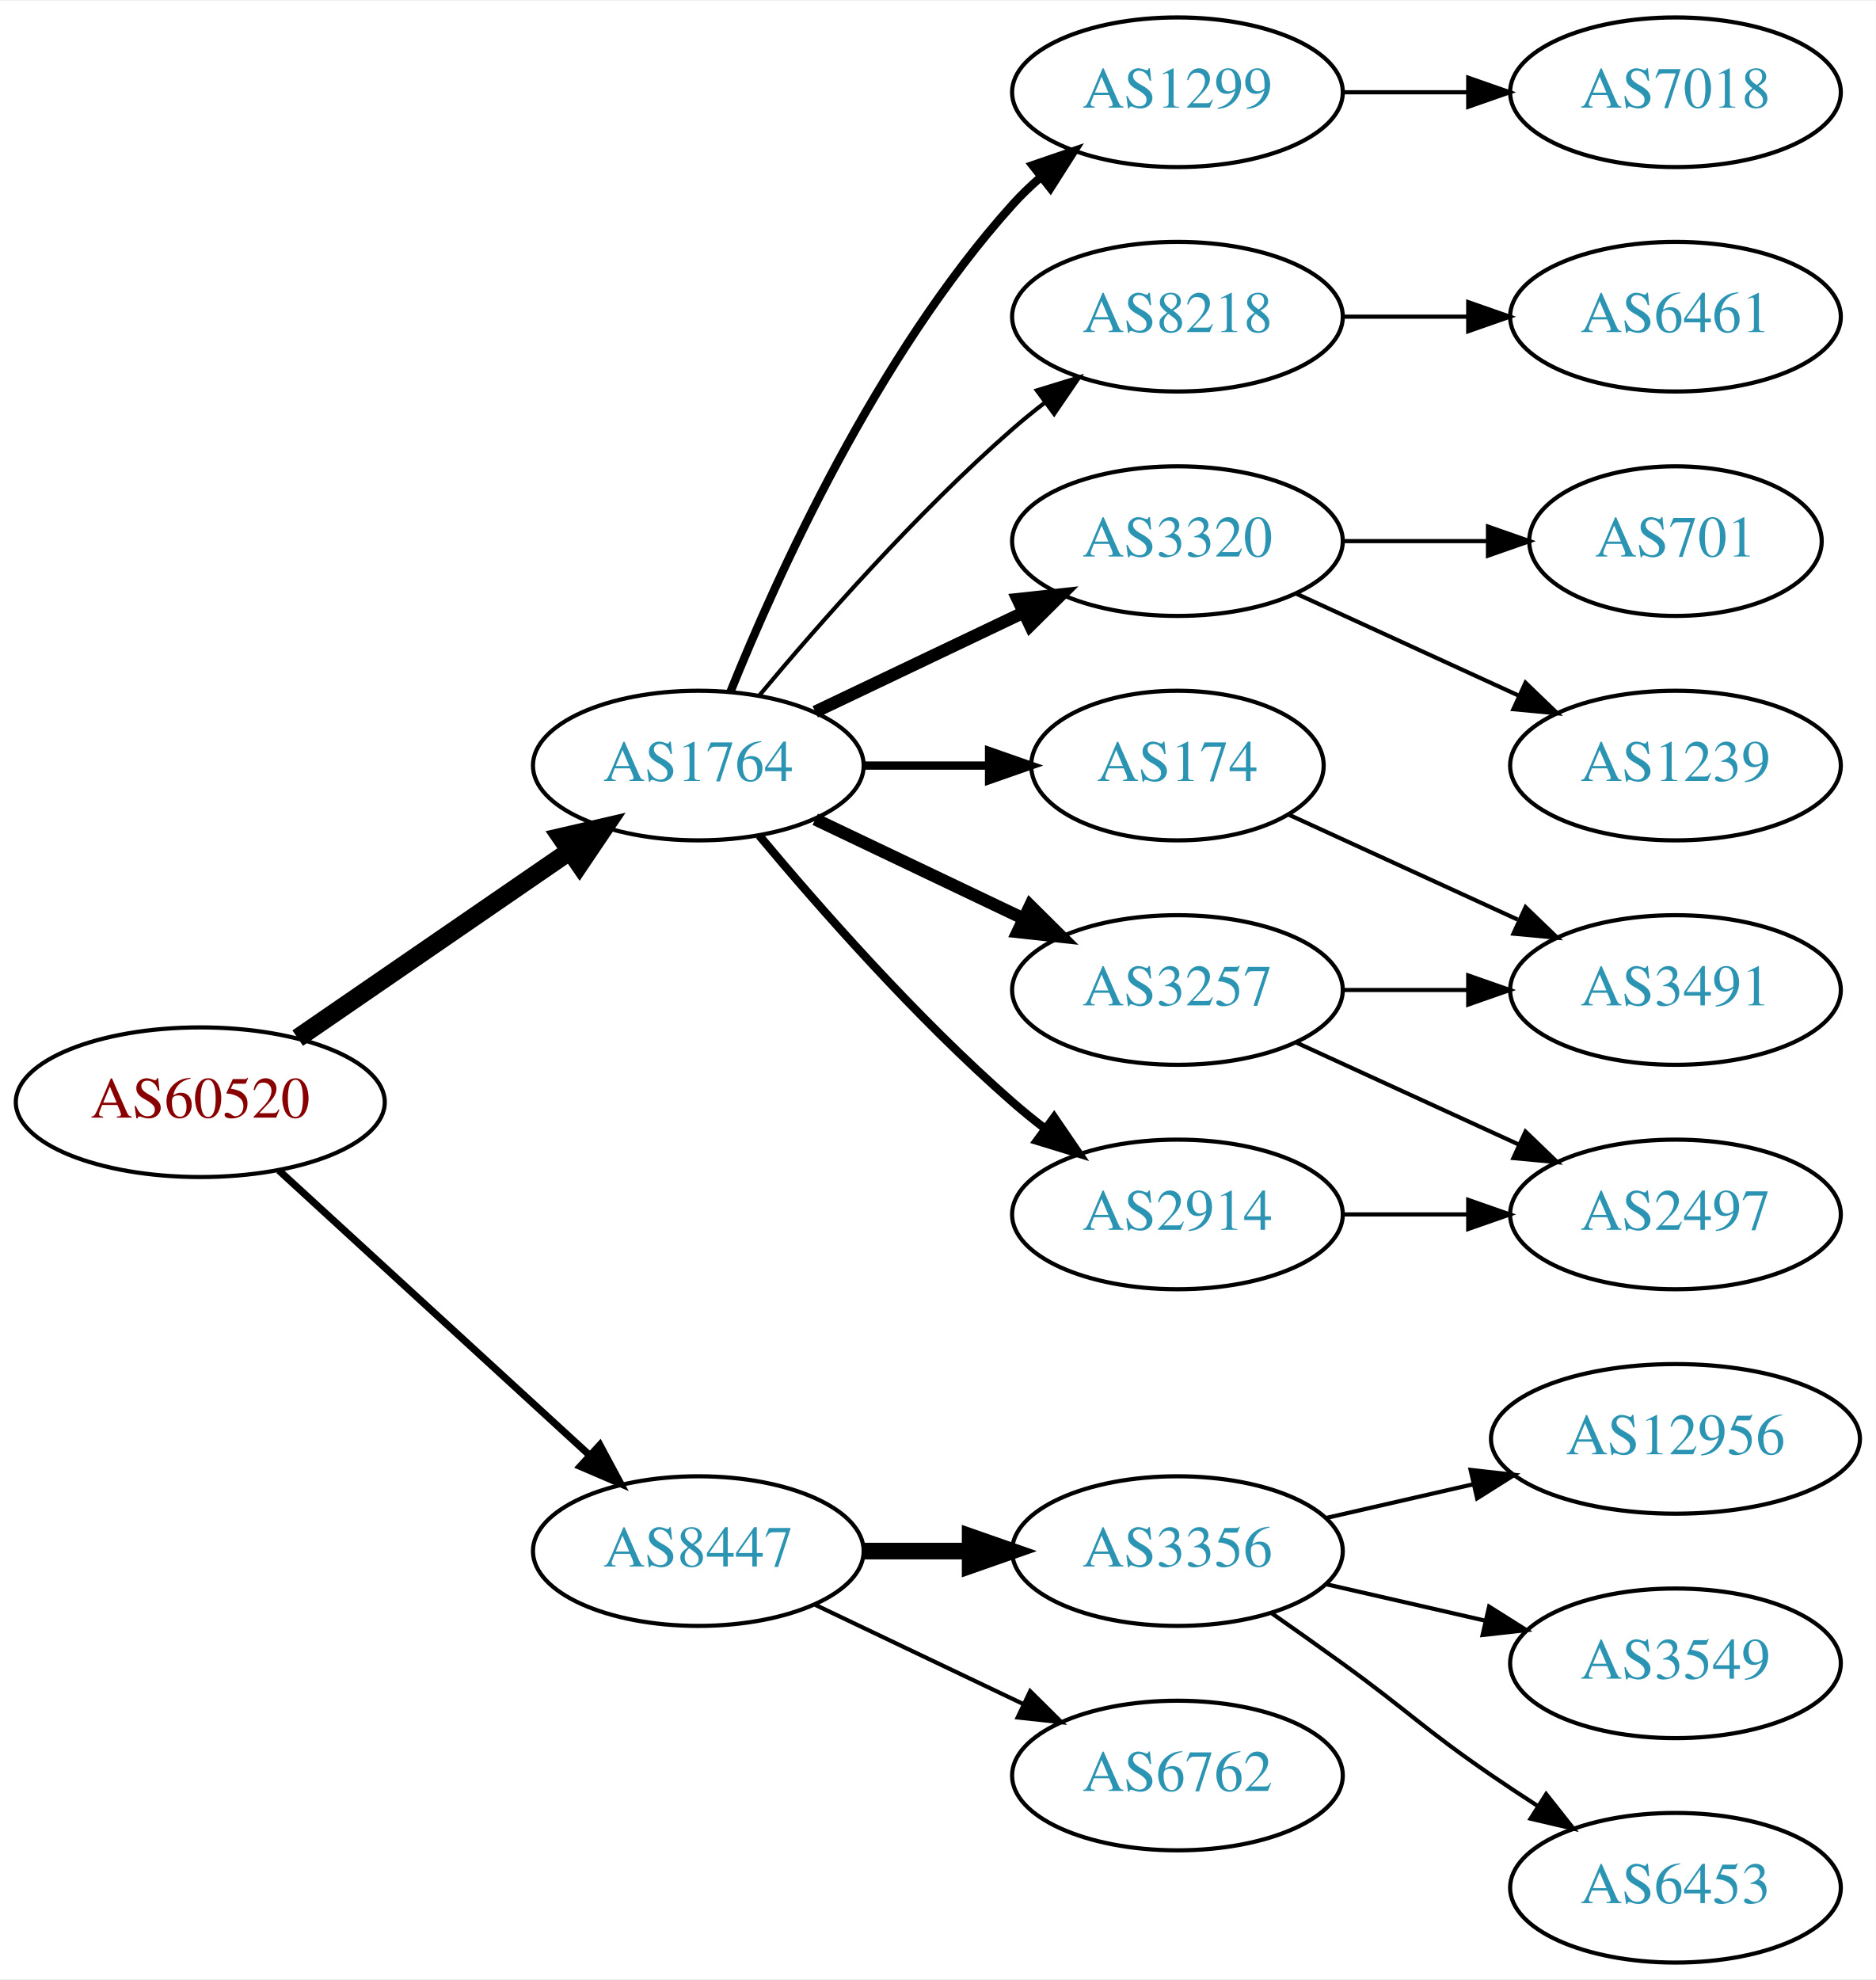
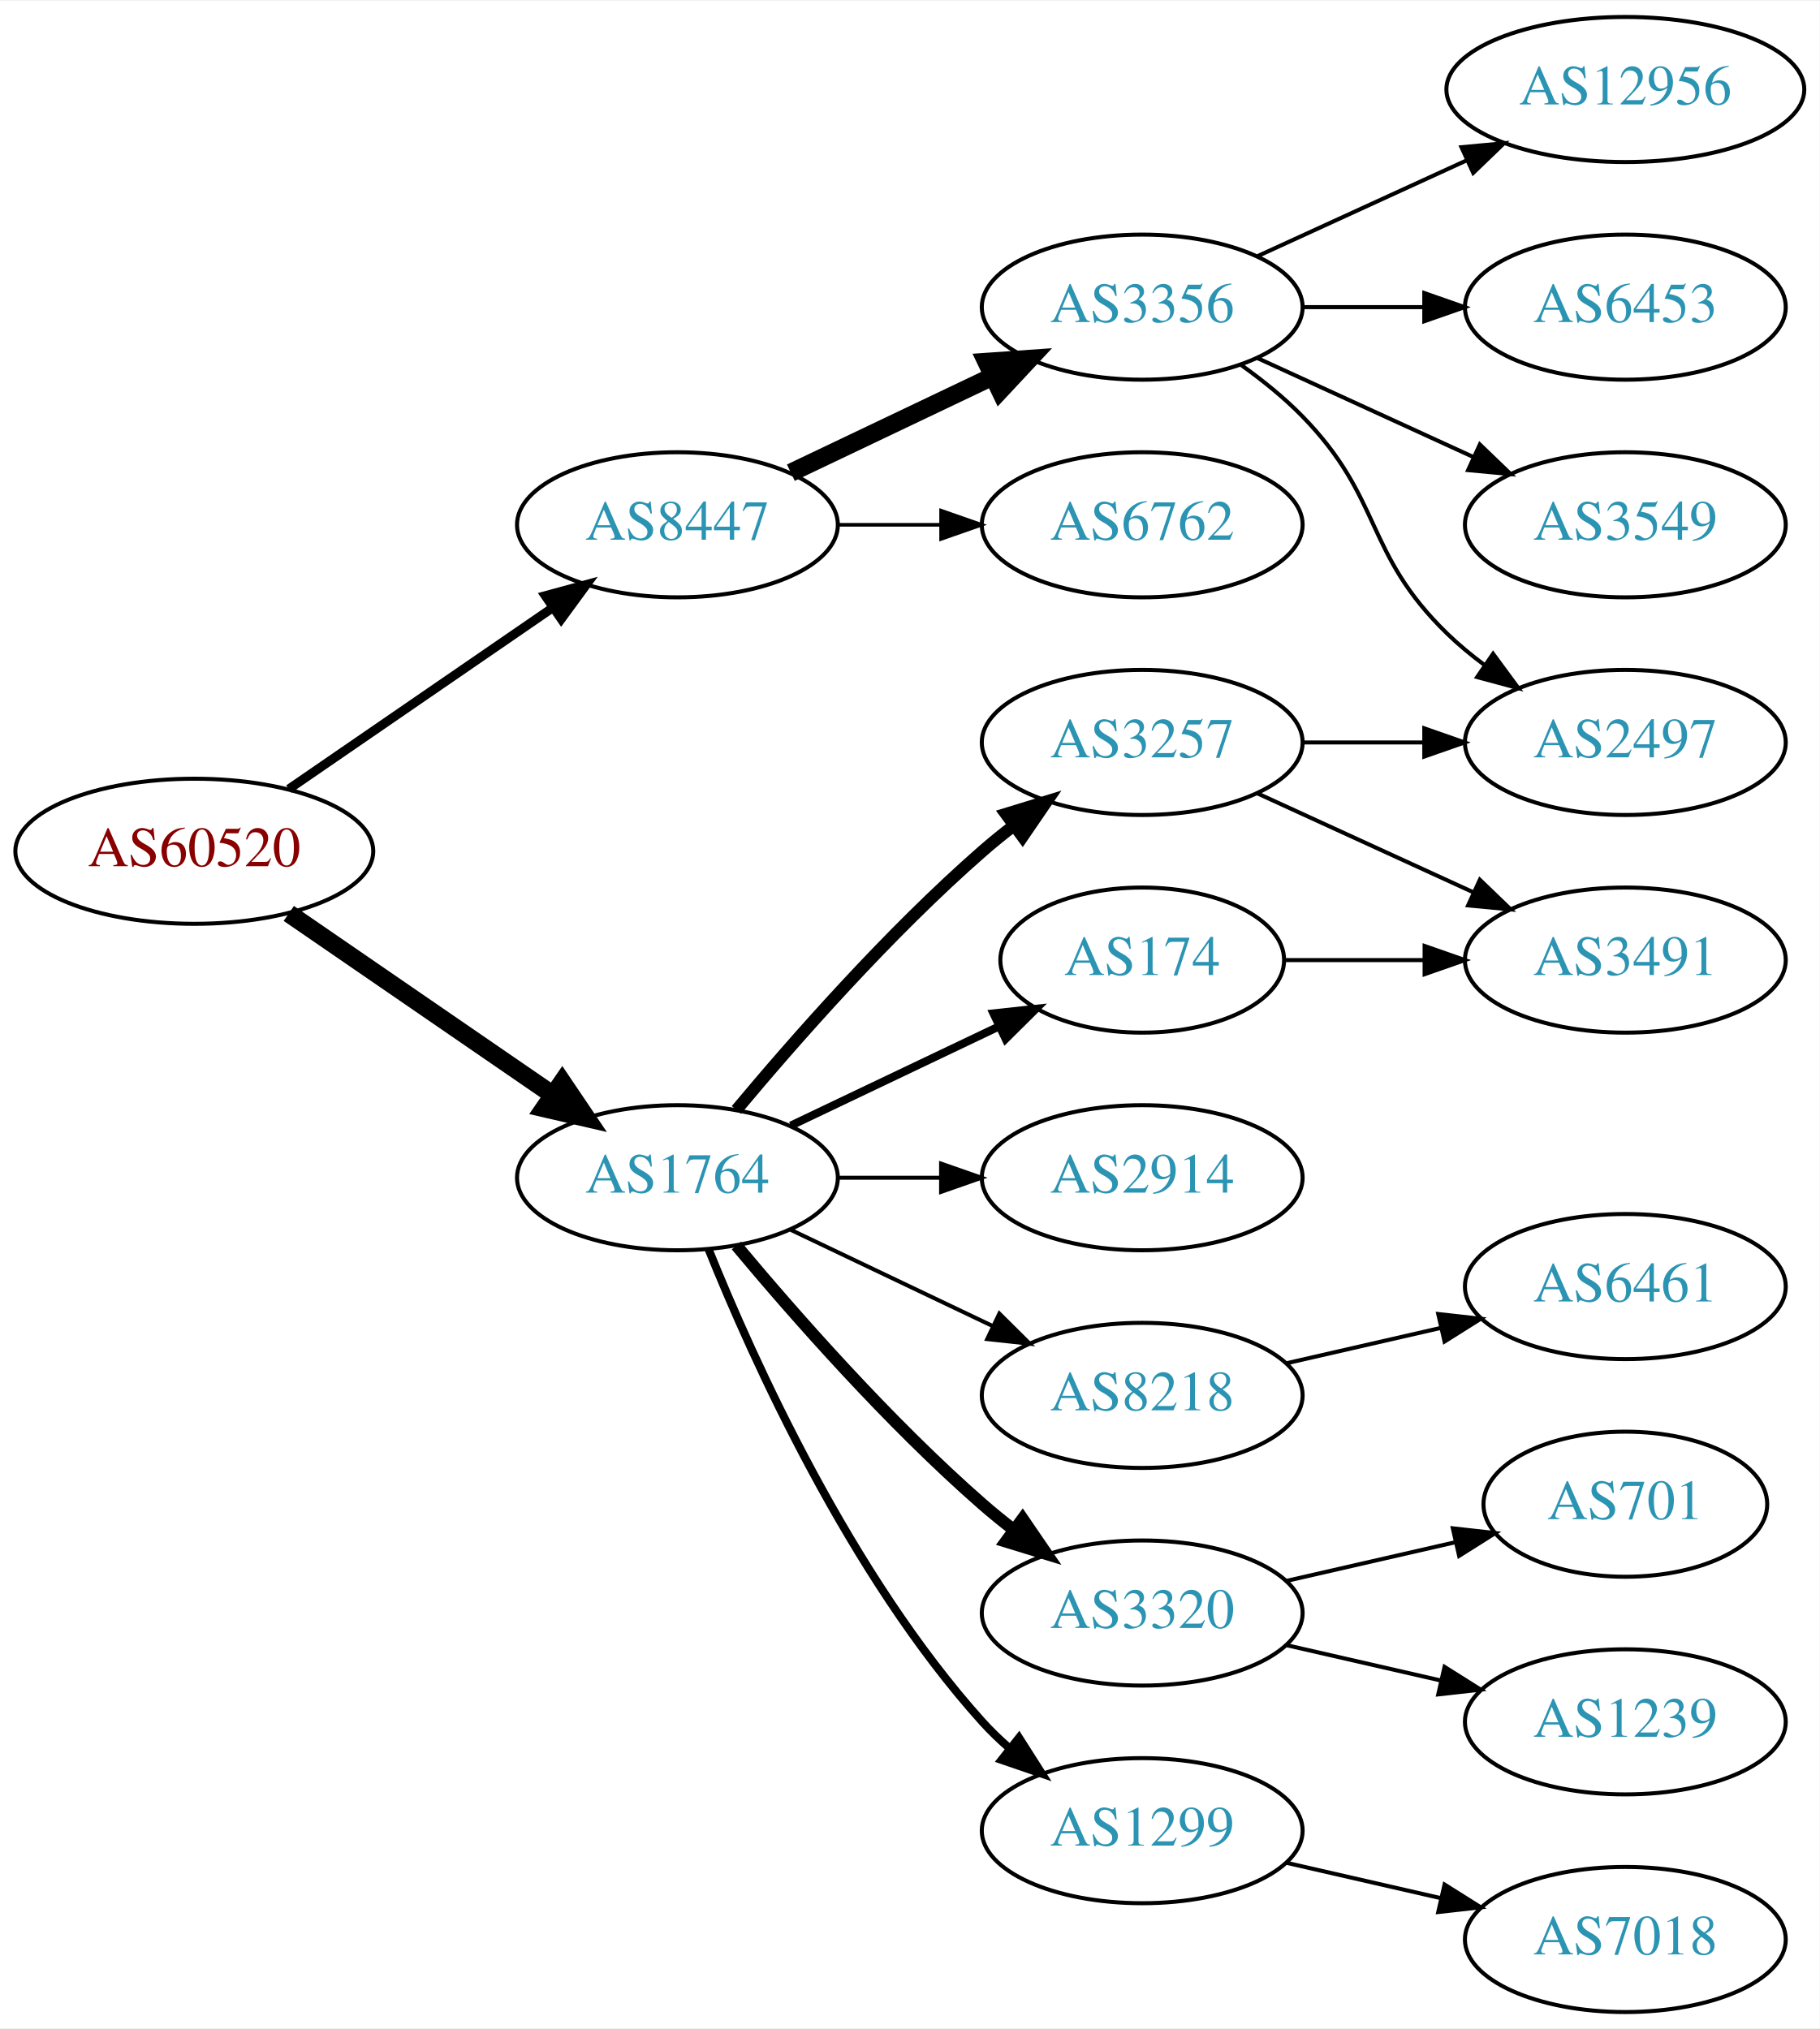
- <svg xmlns="http://www.w3.org/2000/svg" xmlns:xlink="http://www.w3.org/1999/xlink" width="451pt" height="476pt" viewBox="0.00 0.00 451.37 476.00">
-   <g id="graph0" class="graph" transform="scale(1 1) rotate(0) translate(4 472)">
-     <polygon fill="white" stroke="none" points="-4,4 -4,-472 447.37,-472 447.37,4 -4,4" />
+ <svg xmlns="http://www.w3.org/2000/svg" xmlns:xlink="http://www.w3.org/1999/xlink" width="451pt" height="503pt" viewBox="0.00 0.00 451.37 503.00">
+   <g id="graph0" class="graph" transform="scale(1 1) rotate(0) translate(4 499)">
+     <polygon fill="white" stroke="none" points="-4,4 -4,-499 447.37,-499 447.37,4 -4,4" />
    <g id="node1" class="node">
      <g id="a_node1">
        <a xlink:href="/asn/60520" xlink:title="AS60520 ~ AUVA-AS [AT]">
-           <ellipse fill="#ffffff" stroke="black" cx="44.196" cy="-207" rx="44.393" ry="18" />
-           <text text-anchor="middle" x="44.196" y="-203.3" font-family="Times,serif" font-size="14.00" fill="#880000">AS60520</text>
+           <ellipse fill="#ffffff" stroke="black" cx="44.196" cy="-288" rx="44.393" ry="18" />
+           <text text-anchor="middle" x="44.196" y="-284.3" font-family="Times,serif" font-size="14.00" fill="#880000">AS60520</text>
        </a>
      </g>
    </g>
    <g id="node2" class="node">
      <g id="a_node2">
        <a xlink:href="/asn/1764" xlink:title="AS1764 ~ NEXTLAYER-AS [AT]">
-           <ellipse fill="#ffffff" stroke="black" cx="164.039" cy="-288" rx="39.794" ry="18" />
-           <text text-anchor="middle" x="164.039" y="-284.3" font-family="Times,serif" font-size="14.00" fill="#2c94b3">AS1764</text>
+           <ellipse fill="#ffffff" stroke="black" cx="164.039" cy="-207" rx="39.794" ry="18" />
+           <text text-anchor="middle" x="164.039" y="-203.3" font-family="Times,serif" font-size="14.00" fill="#2c94b3">AS1764</text>
        </a>
      </g>
    </g>
    <g id="edge1" class="edge">
-       <path fill="none" stroke="black" stroke-width="4.5" d="M67.639,-222.426C86.22,-235.198 112.781,-253.455 133.161,-267.463" />
-       <polygon fill="black" stroke="black" stroke-width="4.5" points="131.003,-270.758 141.475,-273.178 135.464,-264.269 131.003,-270.758" />
+       <path fill="none" stroke="black" stroke-width="4.5" d="M67.639,-272.574C86.22,-259.802 112.781,-241.545 133.161,-227.537" />
+       <polygon fill="black" stroke="black" stroke-width="4.5" points="135.464,-230.731 141.475,-221.822 131.003,-224.242 135.464,-230.731" />
    </g>
    <g id="node3" class="node">
      <g id="a_node3">
        <a xlink:href="/asn/8447" xlink:title="AS8447 ~ A1 Telekom Austria AG [AT]">
-           <ellipse fill="#ffffff" stroke="black" cx="164.039" cy="-99" rx="39.794" ry="18" />
-           <text text-anchor="middle" x="164.039" y="-95.3" font-family="Times,serif" font-size="14.00" fill="#2c94b3">AS8447</text>
+           <ellipse fill="#ffffff" stroke="black" cx="164.039" cy="-369" rx="39.794" ry="18" />
+           <text text-anchor="middle" x="164.039" y="-365.3" font-family="Times,serif" font-size="14.00" fill="#2c94b3">AS8447</text>
        </a>
      </g>
    </g>
    <g id="edge2" class="edge">
-       <path fill="none" stroke="black" stroke-width="1.731" d="M63.094,-190.597C83.022,-172.333 115.38,-142.678 137.857,-122.079" />
-       <polygon fill="black" stroke="black" stroke-width="1.731" points="140.351,-124.54 145.359,-115.203 135.622,-119.38 140.351,-124.54" />
+       <path fill="none" stroke="black" stroke-width="2.25" d="M67.639,-303.426C86.22,-316.198 112.781,-334.455 133.161,-348.463" />
+       <polygon fill="black" stroke="black" stroke-width="2.25" points="131.251,-351.398 141.475,-354.178 135.216,-345.629 131.251,-351.398" />
    </g>
    <g id="node4" class="node">
      <g id="a_node4">
        <a xlink:href="/asn/174" xlink:title="AS174 ~ Cogent Communications [US]">
-           <ellipse fill="#ffffff" stroke="black" cx="279.332" cy="-288" rx="35.194" ry="18" />
-           <text text-anchor="middle" x="279.332" y="-284.3" font-family="Times,serif" font-size="14.00" fill="#2c94b3">AS174</text>
+           <ellipse fill="#ffffff" stroke="black" cx="279.332" cy="-261" rx="35.194" ry="18" />
+           <text text-anchor="middle" x="279.332" y="-257.3" font-family="Times,serif" font-size="14.00" fill="#2c94b3">AS174</text>
        </a>
      </g>
    </g>
    <g id="edge3" class="edge">
-       <path fill="none" stroke="black" stroke-width="2" d="M203.711,-288C213.416,-288 223.907,-288 233.87,-288" />
-       <polygon fill="black" stroke="black" stroke-width="2" points="234.006,-291.5 244.006,-288 234.006,-284.5 234.006,-291.5" />
+       <path fill="none" stroke="black" stroke-width="2" d="M192.175,-219.934C207.607,-227.29 227.092,-236.577 243.628,-244.459" />
+       <polygon fill="black" stroke="black" stroke-width="2" points="242.436,-247.768 252.969,-248.911 245.448,-241.449 242.436,-247.768" />
    </g>
    <g id="node5" class="node">
      <g id="a_node5">
-         <a xlink:href="/asn/3320" xlink:title="AS3320 ~ DTAG [DE]">
-           <ellipse fill="#ffffff" stroke="black" cx="279.332" cy="-342" rx="39.794" ry="18" />
-           <text text-anchor="middle" x="279.332" y="-338.3" font-family="Times,serif" font-size="14.00" fill="#2c94b3">AS3320</text>
+         <a xlink:href="/asn/3257" xlink:title="AS3257 ~ GTT [DE]">
+           <ellipse fill="#ffffff" stroke="black" cx="279.332" cy="-315" rx="39.794" ry="18" />
+           <text text-anchor="middle" x="279.332" y="-311.3" font-family="Times,serif" font-size="14.00" fill="#2c94b3">AS3257</text>
        </a>
      </g>
    </g>
    <g id="edge4" class="edge">
-       <path fill="none" stroke="black" stroke-width="3" d="M192.175,-300.934C207.169,-308.081 225.99,-317.052 242.213,-324.785" />
-       <polygon fill="black" stroke="black" stroke-width="3" points="240.884,-328.028 251.417,-329.171 243.895,-321.709 240.884,-328.028" />
+       <path fill="none" stroke="black" stroke-width="3" d="M178.669,-223.817C192.951,-240.929 216.498,-267.745 239.685,-288 242.151,-290.154 244.789,-292.294 247.487,-294.372" />
+       <polygon fill="black" stroke="black" stroke-width="3" points="245.512,-297.264 255.641,-300.37 249.66,-291.625 245.512,-297.264" />
    </g>
    <g id="node6" class="node">
      <g id="a_node6">
-         <a xlink:href="/asn/3257" xlink:title="AS3257 ~ GTT [DE]">
-           <ellipse fill="#ffffff" stroke="black" cx="279.332" cy="-234" rx="39.794" ry="18" />
-           <text text-anchor="middle" x="279.332" y="-230.3" font-family="Times,serif" font-size="14.00" fill="#2c94b3">AS3257</text>
+         <a xlink:href="/asn/3320" xlink:title="AS3320 ~ DTAG [DE]">
+           <ellipse fill="#ffffff" stroke="black" cx="279.332" cy="-99" rx="39.794" ry="18" />
+           <text text-anchor="middle" x="279.332" y="-95.3" font-family="Times,serif" font-size="14.00" fill="#2c94b3">AS3320</text>
        </a>
      </g>
    </g>
    <g id="edge5" class="edge">
-       <path fill="none" stroke="black" stroke-width="3" d="M192.175,-275.066C207.169,-267.919 225.99,-258.948 242.213,-251.215" />
-       <polygon fill="black" stroke="black" stroke-width="3" points="243.895,-254.291 251.417,-246.829 240.884,-247.972 243.895,-254.291" />
+       <path fill="none" stroke="black" stroke-width="3" d="M178.669,-190.183C192.951,-173.071 216.498,-146.255 239.685,-126 242.151,-123.846 244.789,-121.706 247.487,-119.628" />
+       <polygon fill="black" stroke="black" stroke-width="3" points="249.66,-122.375 255.641,-113.63 245.512,-116.736 249.66,-122.375" />
    </g>
    <g id="node7" class="node">
      <g id="a_node7">
-         <a xlink:href="/asn/2914" xlink:title="AS2914 ~ NTT America, Inc. [US]">
-           <ellipse fill="#ffffff" stroke="black" cx="279.332" cy="-180" rx="39.794" ry="18" />
-           <text text-anchor="middle" x="279.332" y="-176.3" font-family="Times,serif" font-size="14.00" fill="#2c94b3">AS2914</text>
+         <a xlink:href="/asn/1299" xlink:title="AS1299 ~ Telia Carrier [EU]">
+           <ellipse fill="#ffffff" stroke="black" cx="279.332" cy="-45" rx="39.794" ry="18" />
+           <text text-anchor="middle" x="279.332" y="-41.3" font-family="Times,serif" font-size="14.00" fill="#2c94b3">AS1299</text>
        </a>
      </g>
    </g>
    <g id="edge6" class="edge">
-       <path fill="none" stroke="black" stroke-width="2" d="M178.669,-271.183C192.951,-254.071 216.498,-227.255 239.685,-207 242.151,-204.846 244.789,-202.706 247.487,-200.628" />
-       <polygon fill="black" stroke="black" stroke-width="2" points="249.66,-203.375 255.641,-194.63 245.512,-197.736 249.66,-203.375" />
+       <path fill="none" stroke="black" stroke-width="2" d="M171.786,-189.213C182.837,-161.757 206.891,-108.422 239.685,-72 241.688,-69.776 243.906,-67.637 246.239,-65.603" />
+       <polygon fill="black" stroke="black" stroke-width="2" points="248.769,-68.065 254.458,-59.127 244.437,-62.567 248.769,-68.065" />
    </g>
    <g id="node8" class="node">
      <g id="a_node8">
-         <a xlink:href="/asn/1299" xlink:title="AS1299 ~ Telia Carrier [EU]">
-           <ellipse fill="#ffffff" stroke="black" cx="279.332" cy="-450" rx="39.794" ry="18" />
-           <text text-anchor="middle" x="279.332" y="-446.3" font-family="Times,serif" font-size="14.00" fill="#2c94b3">AS1299</text>
+         <a xlink:href="/asn/2914" xlink:title="AS2914 ~ NTT America, Inc. [US]">
+           <ellipse fill="#ffffff" stroke="black" cx="279.332" cy="-207" rx="39.794" ry="18" />
+           <text text-anchor="middle" x="279.332" y="-203.3" font-family="Times,serif" font-size="14.00" fill="#2c94b3">AS2914</text>
        </a>
      </g>
    </g>
    <g id="edge7" class="edge">
-       <path fill="none" stroke="black" stroke-width="2" d="M171.786,-305.787C182.837,-333.243 206.891,-386.578 239.685,-423 241.688,-425.224 243.906,-427.363 246.239,-429.397" />
-       <polygon fill="black" stroke="black" stroke-width="2" points="244.437,-432.433 254.458,-435.873 248.769,-426.935 244.437,-432.433" />
+       <path fill="none" stroke="black" d="M203.711,-207C211.914,-207 220.678,-207 229.21,-207" />
+       <polygon fill="black" stroke="black" points="229.449,-210.5 239.449,-207 229.449,-203.5 229.449,-210.5" />
    </g>
    <g id="node9" class="node">
      <g id="a_node9">
        <a xlink:href="/asn/8218" xlink:title="AS8218 ~ legacy Neotelecoms [FR]">
-           <ellipse fill="#ffffff" stroke="black" cx="279.332" cy="-396" rx="39.794" ry="18" />
-           <text text-anchor="middle" x="279.332" y="-392.3" font-family="Times,serif" font-size="14.00" fill="#2c94b3">AS8218</text>
+           <ellipse fill="#ffffff" stroke="black" cx="279.332" cy="-153" rx="39.794" ry="18" />
+           <text text-anchor="middle" x="279.332" y="-149.3" font-family="Times,serif" font-size="14.00" fill="#2c94b3">AS8218</text>
        </a>
      </g>
    </g>
    <g id="edge8" class="edge">
-       <path fill="none" stroke="black" d="M178.669,-304.817C192.951,-321.929 216.498,-348.745 239.685,-369 242.151,-371.154 244.789,-373.294 247.487,-375.372" />
-       <polygon fill="black" stroke="black" points="245.512,-378.264 255.641,-381.37 249.66,-372.625 245.512,-378.264" />
+       <path fill="none" stroke="black" d="M192.175,-194.066C207.169,-186.919 225.99,-177.948 242.213,-170.215" />
+       <polygon fill="black" stroke="black" points="243.895,-173.291 251.417,-165.829 240.884,-166.972 243.895,-173.291" />
    </g>
    <g id="node16" class="node">
      <g id="a_node16">
-         <a xlink:href="/asn/3356" xlink:title="AS3356 ~ Level 3 Parent, LLC [US]">
-           <ellipse fill="#ffffff" stroke="black" cx="279.332" cy="-99" rx="39.794" ry="18" />
-           <text text-anchor="middle" x="279.332" y="-95.3" font-family="Times,serif" font-size="14.00" fill="#2c94b3">AS3356</text>
-         </a>
-       </g>
-     </g>
-     <g id="edge17" class="edge">
-       <path fill="none" stroke="black" stroke-width="4" d="M203.711,-99C211.914,-99 220.678,-99 229.21,-99" />
-       <polygon fill="black" stroke="black" stroke-width="4" points="229.449,-102.5 239.449,-99 229.449,-95.5 229.449,-102.5" />
+         <a xlink:href="/asn/6762" xlink:title="AS6762 ~ TELECOM ITALIA SPARKLE S.p.A. [IT]">
+           <ellipse fill="#ffffff" stroke="black" cx="279.332" cy="-369" rx="39.794" ry="18" />
+           <text text-anchor="middle" x="279.332" y="-365.3" font-family="Times,serif" font-size="14.00" fill="#2c94b3">AS6762</text>
+         </a>
+       </g>
+     </g>
+     <g id="edge16" class="edge">
+       <path fill="none" stroke="black" stroke-width="0.9" d="M203.711,-369C211.914,-369 220.678,-369 229.21,-369" />
+       <polygon fill="black" stroke="black" stroke-width="0.9" points="229.449,-372.5 239.449,-369 229.449,-365.5 229.449,-372.5" />
    </g>
    <g id="node17" class="node">
      <g id="a_node17">
-         <a xlink:href="/asn/6762" xlink:title="AS6762 ~ TELECOM ITALIA SPARKLE S.p.A. [IT]">
-           <ellipse fill="#ffffff" stroke="black" cx="279.332" cy="-45" rx="39.794" ry="18" />
-           <text text-anchor="middle" x="279.332" y="-41.3" font-family="Times,serif" font-size="14.00" fill="#2c94b3">AS6762</text>
-         </a>
-       </g>
-     </g>
-     <g id="edge18" class="edge">
-       <path fill="none" stroke="black" d="M192.175,-86.066C207.169,-78.919 225.99,-69.948 242.213,-62.215" />
-       <polygon fill="black" stroke="black" points="243.895,-65.291 251.417,-57.829 240.884,-58.972 243.895,-65.291" />
+         <a xlink:href="/asn/3356" xlink:title="AS3356 ~ Level 3 Parent, LLC [US]">
+           <ellipse fill="#ffffff" stroke="black" cx="279.332" cy="-423" rx="39.794" ry="18" />
+           <text text-anchor="middle" x="279.332" y="-419.3" font-family="Times,serif" font-size="14.00" fill="#2c94b3">AS3356</text>
+         </a>
+       </g>
+     </g>
+     <g id="edge17" class="edge">
+       <path fill="none" stroke="black" stroke-width="4.5" d="M192.175,-381.934C207.169,-389.081 225.99,-398.052 242.213,-405.785" />
+       <polygon fill="black" stroke="black" stroke-width="4.5" points="240.695,-409.423 251.417,-410.171 244.084,-402.314 240.695,-409.423" />
+     </g>
+     <g id="node10" class="node">
+       <g id="a_node10">
+         <a xlink:href="/asn/3491" xlink:title="AS3491 ~ PCCW Global, Inc. [US]">
+           <ellipse fill="#ffffff" stroke="black" cx="399.174" cy="-261" rx="39.794" ry="18" />
+           <text text-anchor="middle" x="399.174" y="-257.3" font-family="Times,serif" font-size="14.00" fill="#2c94b3">AS3491</text>
+         </a>
+       </g>
+     </g>
+     <g id="edge9" class="edge">
+       <path fill="none" stroke="black" d="M314.733,-261C325.557,-261 337.725,-261 349.352,-261" />
+       <polygon fill="black" stroke="black" points="349.383,-264.5 359.383,-261 349.383,-257.5 349.383,-264.5" />
+     </g>
+     <g id="edge11" class="edge">
+       <path fill="none" stroke="black" d="M307.96,-302.339C323.917,-295.027 344.188,-285.739 361.471,-277.819" />
+       <polygon fill="black" stroke="black" points="363.085,-280.929 370.718,-273.581 360.169,-274.565 363.085,-280.929" />
+     </g>
+     <g id="node11" class="node">
+       <g id="a_node11">
+         <a xlink:href="/asn/2497" xlink:title="AS2497 ~ Internet Initiative Japan Inc. [JP]">
+           <ellipse fill="#ffffff" stroke="black" cx="399.174" cy="-315" rx="39.794" ry="18" />
+           <text text-anchor="middle" x="399.174" y="-311.3" font-family="Times,serif" font-size="14.00" fill="#2c94b3">AS2497</text>
+         </a>
+       </g>
+     </g>
+     <g id="edge10" class="edge">
+       <path fill="none" stroke="black" d="M319.244,-315C328.798,-315 339.147,-315 349.11,-315" />
+       <polygon fill="black" stroke="black" points="349.302,-318.5 359.302,-315 349.302,-311.5 349.302,-318.5" />
+     </g>
+     <g id="node13" class="node">
+       <g id="a_node13">
+         <a xlink:href="/asn/701" xlink:title="AS701 ~ UUNET [US]">
+           <ellipse fill="#ffffff" stroke="black" cx="399.174" cy="-126" rx="35.194" ry="18" />
+           <text text-anchor="middle" x="399.174" y="-122.3" font-family="Times,serif" font-size="14.00" fill="#2c94b3">AS701</text>
+         </a>
+       </g>
+     </g>
+     <g id="edge13" class="edge">
+       <path fill="none" stroke="black" d="M315.051,-106.955C328.143,-109.955 343.166,-113.396 356.806,-116.522" />
+       <polygon fill="black" stroke="black" points="356.384,-120.016 366.914,-118.838 357.948,-113.193 356.384,-120.016" />
+     </g>
+     <g id="node14" class="node">
+       <g id="a_node14">
+         <a xlink:href="/asn/1239" xlink:title="AS1239 ~ Sprint [US]">
+           <ellipse fill="#ffffff" stroke="black" cx="399.174" cy="-72" rx="39.794" ry="18" />
+           <text text-anchor="middle" x="399.174" y="-68.3" font-family="Times,serif" font-size="14.00" fill="#2c94b3">AS1239</text>
+         </a>
+       </g>
+     </g>
+     <g id="edge14" class="edge">
+       <path fill="none" stroke="black" d="M315.051,-91.045C327.051,-88.296 340.672,-85.175 353.364,-82.267" />
+       <polygon fill="black" stroke="black" points="354.33,-85.636 363.296,-79.991 352.767,-78.813 354.33,-85.636" />
    </g>
    <g id="node12" class="node">
      <g id="a_node12">
-         <a xlink:href="/asn/3491" xlink:title="AS3491 ~ PCCW Global, Inc. [US]">
-           <ellipse fill="#ffffff" stroke="black" cx="399.174" cy="-234" rx="39.794" ry="18" />
-           <text text-anchor="middle" x="399.174" y="-230.3" font-family="Times,serif" font-size="14.00" fill="#2c94b3">AS3491</text>
-         </a>
-       </g>
-     </g>
-     <g id="edge15" class="edge">
-       <path fill="none" stroke="black" d="M306.193,-276.149C322.313,-268.762 343.316,-259.138 361.181,-250.952" />
-       <polygon fill="black" stroke="black" points="363.099,-253.923 370.732,-246.575 360.183,-247.559 363.099,-253.923" />
-     </g>
-     <g id="node10" class="node">
-       <g id="a_node10">
-         <a xlink:href="/asn/1239" xlink:title="AS1239 ~ Sprint [US]">
-           <ellipse fill="#ffffff" stroke="black" cx="399.174" cy="-288" rx="39.794" ry="18" />
-           <text text-anchor="middle" x="399.174" y="-284.3" font-family="Times,serif" font-size="14.00" fill="#2c94b3">AS1239</text>
-         </a>
-       </g>
-     </g>
-     <g id="edge9" class="edge">
-       <path fill="none" stroke="black" d="M307.96,-329.339C323.917,-322.027 344.188,-312.739 361.471,-304.819" />
-       <polygon fill="black" stroke="black" points="363.085,-307.929 370.718,-300.581 360.169,-301.565 363.085,-307.929" />
-     </g>
-     <g id="node11" class="node">
-       <g id="a_node11">
-         <a xlink:href="/asn/701" xlink:title="AS701 ~ UUNET [US]">
-           <ellipse fill="#ffffff" stroke="black" cx="399.174" cy="-342" rx="35.194" ry="18" />
-           <text text-anchor="middle" x="399.174" y="-338.3" font-family="Times,serif" font-size="14.00" fill="#2c94b3">AS701</text>
-         </a>
-       </g>
-     </g>
-     <g id="edge10" class="edge">
-       <path fill="none" stroke="black" d="M319.244,-342C330.331,-342 342.491,-342 353.873,-342" />
-       <polygon fill="black" stroke="black" points="354.055,-345.5 364.055,-342 354.055,-338.5 354.055,-345.5" />
-     </g>
-     <g id="edge11" class="edge">
-       <path fill="none" stroke="black" d="M319.244,-234C328.798,-234 339.147,-234 349.11,-234" />
-       <polygon fill="black" stroke="black" points="349.302,-237.5 359.302,-234 349.302,-230.5 349.302,-237.5" />
-     </g>
-     <g id="node13" class="node">
-       <g id="a_node13">
-         <a xlink:href="/asn/2497" xlink:title="AS2497 ~ Internet Initiative Japan Inc. [JP]">
-           <ellipse fill="#ffffff" stroke="black" cx="399.174" cy="-180" rx="39.794" ry="18" />
-           <text text-anchor="middle" x="399.174" y="-176.3" font-family="Times,serif" font-size="14.00" fill="#2c94b3">AS2497</text>
+         <a xlink:href="/asn/7018" xlink:title="AS7018 ~ AT&amp;T Services, Inc. [US]">
+           <ellipse fill="#ffffff" stroke="black" cx="399.174" cy="-18" rx="39.794" ry="18" />
+           <text text-anchor="middle" x="399.174" y="-14.3" font-family="Times,serif" font-size="14.00" fill="#2c94b3">AS7018</text>
        </a>
      </g>
    </g>
    <g id="edge12" class="edge">
-       <path fill="none" stroke="black" d="M307.96,-221.339C323.917,-214.027 344.188,-204.739 361.471,-196.819" />
-       <polygon fill="black" stroke="black" points="363.085,-199.929 370.718,-192.581 360.169,-193.565 363.085,-199.929" />
-     </g>
-     <g id="edge16" class="edge">
-       <path fill="none" stroke="black" d="M319.244,-180C328.798,-180 339.147,-180 349.11,-180" />
-       <polygon fill="black" stroke="black" points="349.302,-183.5 359.302,-180 349.302,-176.5 349.302,-183.5" />
-     </g>
-     <g id="node14" class="node">
-       <g id="a_node14">
-         <a xlink:href="/asn/7018" xlink:title="AS7018 ~ AT&amp;T Services, Inc. [US]">
-           <ellipse fill="#ffffff" stroke="black" cx="399.174" cy="-450" rx="39.794" ry="18" />
-           <text text-anchor="middle" x="399.174" y="-446.3" font-family="Times,serif" font-size="14.00" fill="#2c94b3">AS7018</text>
-         </a>
-       </g>
-     </g>
-     <g id="edge13" class="edge">
-       <path fill="none" stroke="black" d="M319.244,-450C328.798,-450 339.147,-450 349.11,-450" />
-       <polygon fill="black" stroke="black" points="349.302,-453.5 359.302,-450 349.302,-446.5 349.302,-453.5" />
+       <path fill="none" stroke="black" d="M315.051,-37.045C327.051,-34.296 340.672,-31.175 353.364,-28.267" />
+       <polygon fill="black" stroke="black" points="354.33,-31.636 363.296,-25.991 352.767,-24.813 354.33,-31.636" />
    </g>
    <g id="node15" class="node">
      <g id="a_node15">
        <a xlink:href="/asn/6461" xlink:title="AS6461 ~ Zayo Bandwidth [US]">
-           <ellipse fill="#ffffff" stroke="black" cx="399.174" cy="-396" rx="39.794" ry="18" />
-           <text text-anchor="middle" x="399.174" y="-392.3" font-family="Times,serif" font-size="14.00" fill="#2c94b3">AS6461</text>
-         </a>
-       </g>
-     </g>
-     <g id="edge14" class="edge">
-       <path fill="none" stroke="black" d="M319.244,-396C328.798,-396 339.147,-396 349.11,-396" />
-       <polygon fill="black" stroke="black" points="349.302,-399.5 359.302,-396 349.302,-392.5 349.302,-399.5" />
+           <ellipse fill="#ffffff" stroke="black" cx="399.174" cy="-180" rx="39.794" ry="18" />
+           <text text-anchor="middle" x="399.174" y="-176.3" font-family="Times,serif" font-size="14.00" fill="#2c94b3">AS6461</text>
+         </a>
+       </g>
+     </g>
+     <g id="edge15" class="edge">
+       <path fill="none" stroke="black" d="M315.051,-160.955C327.051,-163.704 340.672,-166.825 353.364,-169.733" />
+       <polygon fill="black" stroke="black" points="352.767,-173.187 363.296,-172.009 354.33,-166.364 352.767,-173.187" />
+     </g>
+     <g id="edge20" class="edge">
+       <path fill="none" stroke="black" d="M303.926,-408.611C309.182,-404.852 314.513,-400.563 318.978,-396 339.151,-375.383 334.285,-362.094 354.978,-342 357.823,-339.237 360.997,-336.614 364.297,-334.166" />
+       <polygon fill="black" stroke="black" points="366.363,-336.994 372.645,-328.462 362.414,-331.214 366.363,-336.994" />
    </g>
    <g id="node18" class="node">
      <g id="a_node18">
        <a xlink:href="/asn/12956" xlink:title="AS12956 ~ TELXIUS [ES]">
-           <ellipse fill="#ffffff" stroke="black" cx="399.174" cy="-126" rx="44.393" ry="18" />
-           <text text-anchor="middle" x="399.174" y="-122.3" font-family="Times,serif" font-size="14.00" fill="#2c94b3">AS12956</text>
-         </a>
-       </g>
-     </g>
-     <g id="edge19" class="edge">
-       <path fill="none" stroke="black" d="M315.051,-106.955C326.189,-109.507 338.725,-112.379 350.618,-115.104" />
-       <polygon fill="black" stroke="black" points="349.883,-118.526 360.412,-117.348 351.446,-111.703 349.883,-118.526" />
+           <ellipse fill="#ffffff" stroke="black" cx="399.174" cy="-477" rx="44.393" ry="18" />
+           <text text-anchor="middle" x="399.174" y="-473.3" font-family="Times,serif" font-size="14.00" fill="#2c94b3">AS12956</text>
+         </a>
+       </g>
+     </g>
+     <g id="edge18" class="edge">
+       <path fill="none" stroke="black" d="M307.96,-435.661C323.458,-442.762 343.025,-451.728 359.971,-459.494" />
+       <polygon fill="black" stroke="black" points="358.525,-462.681 369.074,-463.665 361.441,-456.317 358.525,-462.681" />
    </g>
    <g id="node19" class="node">
      <g id="a_node19">
-         <a xlink:href="/asn/3549" xlink:title="AS3549 ~ Level 3 Parent, LLC [US]">
-           <ellipse fill="#ffffff" stroke="black" cx="399.174" cy="-72" rx="39.794" ry="18" />
-           <text text-anchor="middle" x="399.174" y="-68.3" font-family="Times,serif" font-size="14.00" fill="#2c94b3">AS3549</text>
-         </a>
-       </g>
-     </g>
-     <g id="edge20" class="edge">
-       <path fill="none" stroke="black" d="M315.051,-91.045C327.051,-88.296 340.672,-85.175 353.364,-82.267" />
-       <polygon fill="black" stroke="black" points="354.33,-85.636 363.296,-79.991 352.767,-78.813 354.33,-85.636" />
+         <a xlink:href="/asn/6453" xlink:title="AS6453 ~ TATA COMMUNICATIONS (AMERICA) INC [US]">
+           <ellipse fill="#ffffff" stroke="black" cx="399.174" cy="-423" rx="39.794" ry="18" />
+           <text text-anchor="middle" x="399.174" y="-419.3" font-family="Times,serif" font-size="14.00" fill="#2c94b3">AS6453</text>
+         </a>
+       </g>
+     </g>
+     <g id="edge19" class="edge">
+       <path fill="none" stroke="black" d="M319.244,-423C328.798,-423 339.147,-423 349.11,-423" />
+       <polygon fill="black" stroke="black" points="349.302,-426.5 359.302,-423 349.302,-419.5 349.302,-426.5" />
    </g>
    <g id="node20" class="node">
      <g id="a_node20">
-         <a xlink:href="/asn/6453" xlink:title="AS6453 ~ TATA COMMUNICATIONS (AMERICA) INC [US]">
-           <ellipse fill="#ffffff" stroke="black" cx="399.174" cy="-18" rx="39.794" ry="18" />
-           <text text-anchor="middle" x="399.174" y="-14.3" font-family="Times,serif" font-size="14.00" fill="#2c94b3">AS6453</text>
+         <a xlink:href="/asn/3549" xlink:title="AS3549 ~ Level 3 Parent, LLC [US]">
+           <ellipse fill="#ffffff" stroke="black" cx="399.174" cy="-369" rx="39.794" ry="18" />
+           <text text-anchor="middle" x="399.174" y="-365.3" font-family="Times,serif" font-size="14.00" fill="#2c94b3">AS3549</text>
        </a>
      </g>
    </g>
    <g id="edge21" class="edge">
-       <path fill="none" stroke="black" d="M302.089,-83.991C307.623,-80.121 313.542,-75.936 318.978,-72 335.178,-60.271 338.483,-56.31 354.978,-45 358.506,-42.581 362.244,-40.111 365.985,-37.698" />
-       <polygon fill="black" stroke="black" points="368.057,-40.529 374.626,-32.216 364.307,-34.618 368.057,-40.529" />
+       <path fill="none" stroke="black" d="M307.96,-410.339C323.917,-403.027 344.188,-393.739 361.471,-385.819" />
+       <polygon fill="black" stroke="black" points="363.085,-388.929 370.718,-381.581 360.169,-382.565 363.085,-388.929" />
    </g>
  </g>
</svg>
